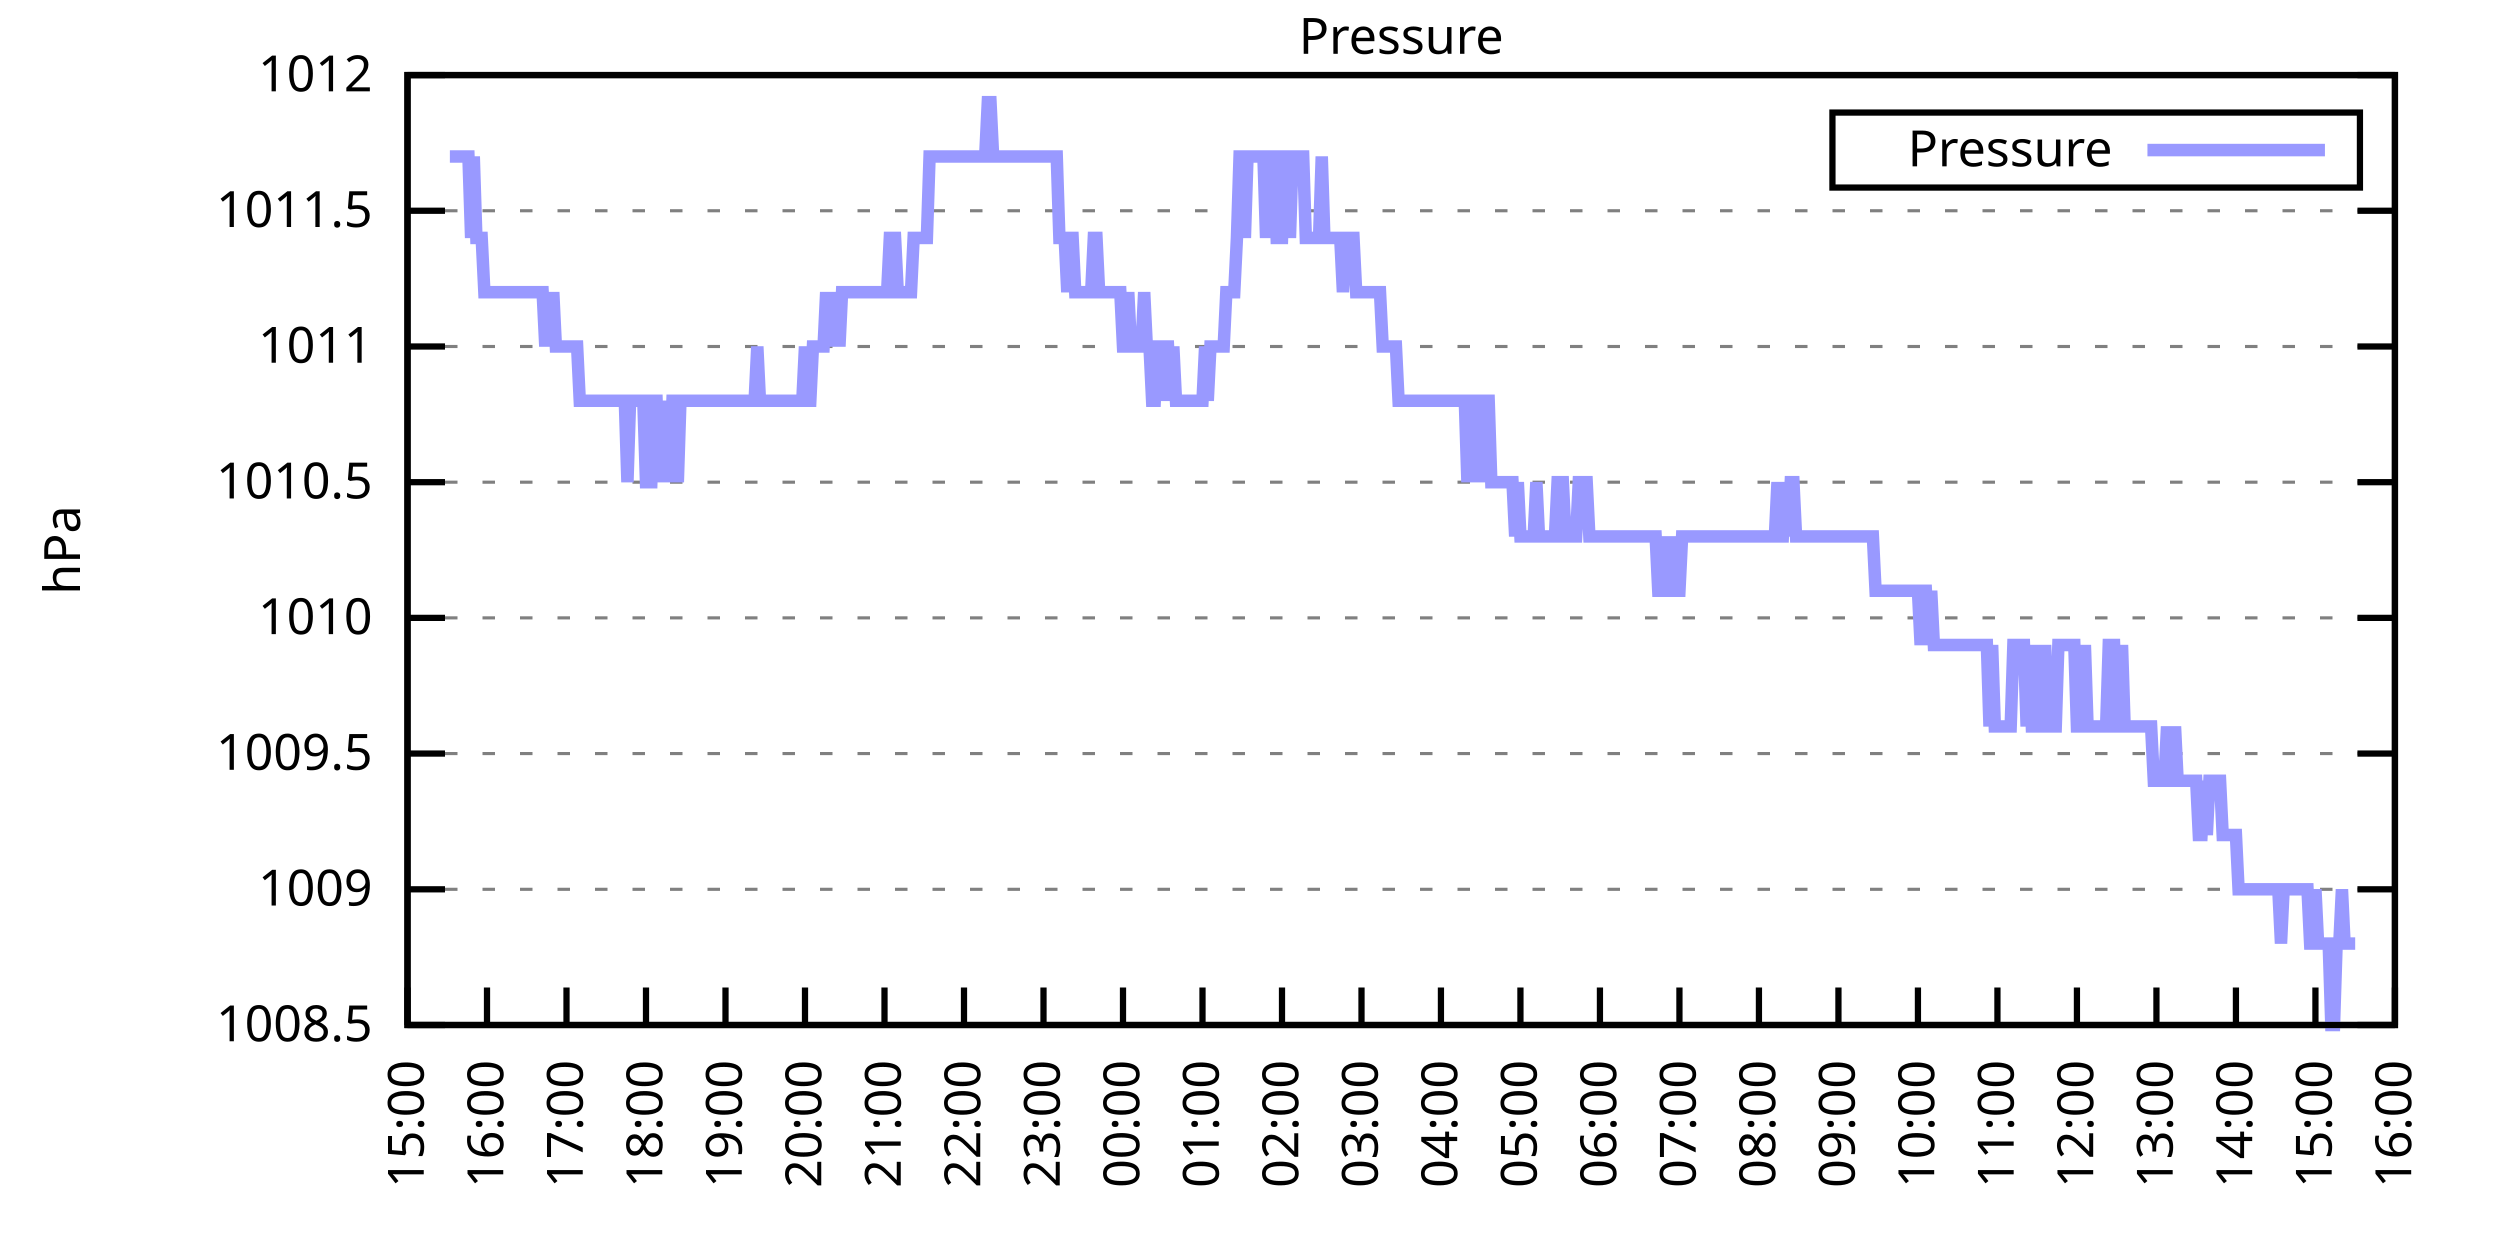
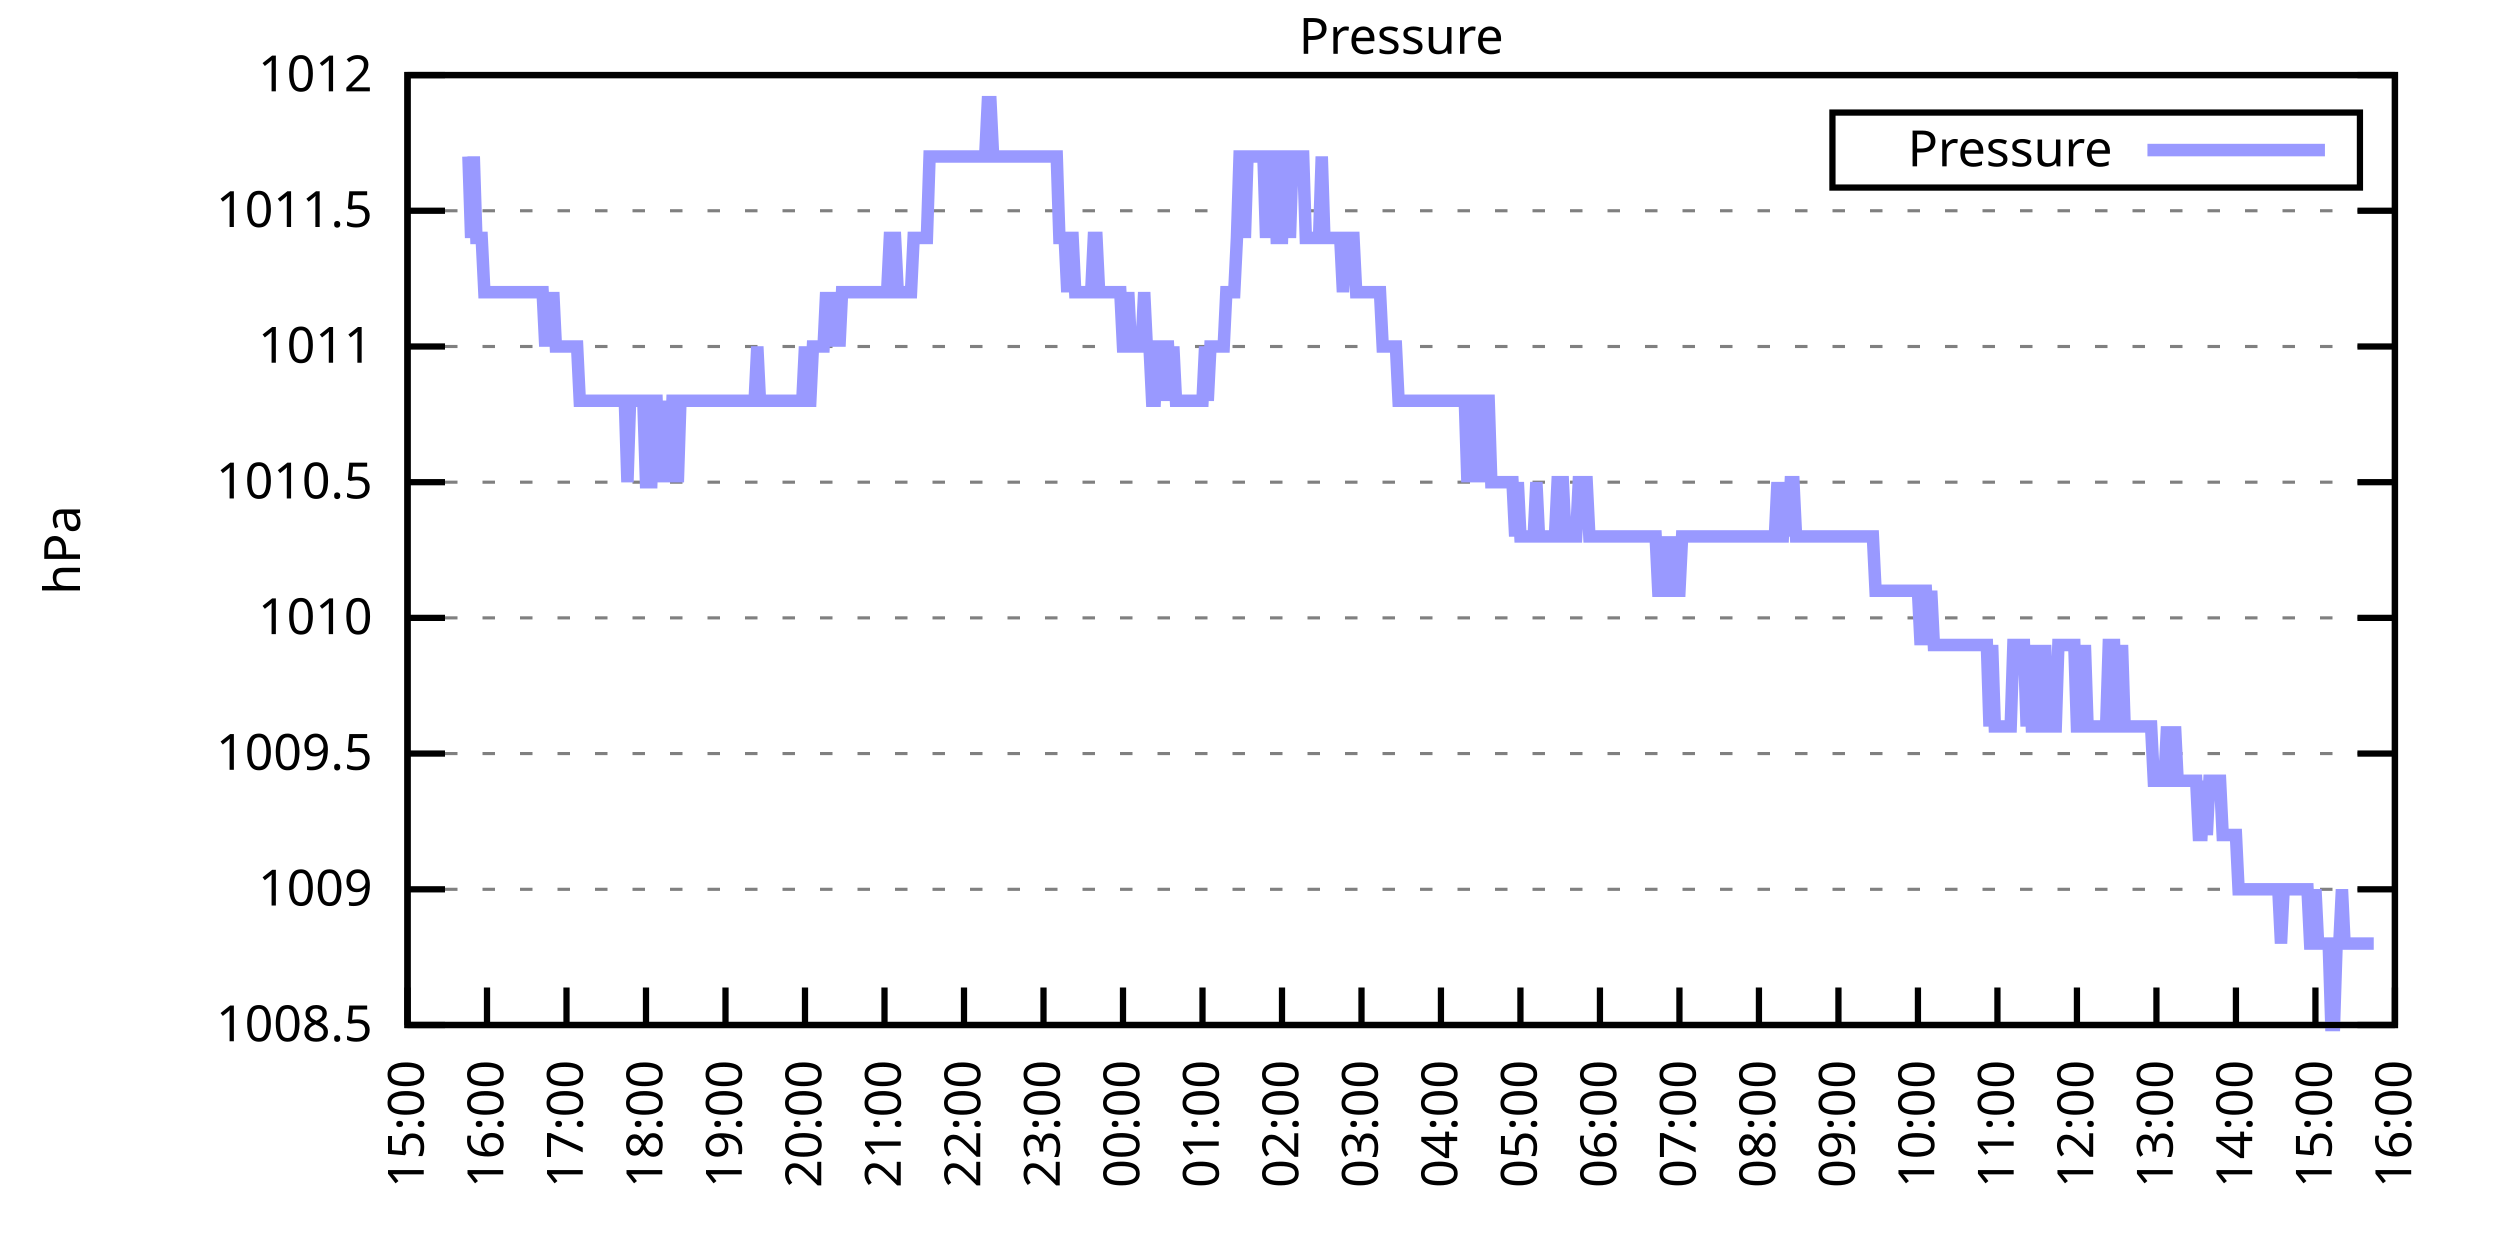
<svg xmlns="http://www.w3.org/2000/svg" xmlns:xlink="http://www.w3.org/1999/xlink" width="400" height="200" viewBox="0 0 400 200">
  <g id="gnuplot_canvas">
    <rect x="0" y="0" width="400" height="200" fill="none" />
    <defs>
      <circle id="gpDot" r="0.5" stroke-width="0.5" stroke="currentColor" />
      <path id="gpPt0" stroke-width="0.333" stroke="currentColor" d="M-1,0 h2 M0,-1 v2" />
      <path id="gpPt1" stroke-width="0.333" stroke="currentColor" d="M-1,-1 L1,1 M1,-1 L-1,1" />
      <path id="gpPt2" stroke-width="0.333" stroke="currentColor" d="M-1,0 L1,0 M0,-1 L0,1 M-1,-1 L1,1 M-1,1 L1,-1" />
      <rect id="gpPt3" stroke-width="0.333" stroke="currentColor" x="-1" y="-1" width="2" height="2" />
      <rect id="gpPt4" stroke-width="0.333" stroke="currentColor" fill="currentColor" x="-1" y="-1" width="2" height="2" />
      <circle id="gpPt5" stroke-width="0.333" stroke="currentColor" cx="0" cy="0" r="1" />
      <use xlink:href="#gpPt5" id="gpPt6" fill="currentColor" stroke="none" />
      <path id="gpPt7" stroke-width="0.333" stroke="currentColor" d="M0,-1.33 L-1.33,0.67 L1.33,0.67 z" />
      <use xlink:href="#gpPt7" id="gpPt8" fill="currentColor" stroke="none" />
      <use xlink:href="#gpPt7" id="gpPt9" stroke="currentColor" transform="rotate(180)" />
      <use xlink:href="#gpPt9" id="gpPt10" fill="currentColor" stroke="none" />
      <use xlink:href="#gpPt3" id="gpPt11" stroke="currentColor" transform="rotate(45)" />
      <use xlink:href="#gpPt11" id="gpPt12" fill="currentColor" stroke="none" />
      <path id="gpPt13" stroke-width="0.333" stroke="currentColor" d="M0,1.330 L1.265,0.411 L0.782,-1.067 L-0.782,-1.076 L-1.265,0.411 z" />
      <use xlink:href="#gpPt13" id="gpPt14" fill="currentColor" stroke="none" />
      <filter id="textbox" filterUnits="objectBoundingBox" x="0" y="0" height="1" width="1">
        <feFlood flood-color="white" flood-opacity="1" result="bgnd" />
        <feComposite in="SourceGraphic" in2="bgnd" operator="atop" />
      </filter>
      <filter id="greybox" filterUnits="objectBoundingBox" x="0" y="0" height="1" width="1">
        <feFlood flood-color="lightgrey" flood-opacity="1" result="grey" />
        <feComposite in="SourceGraphic" in2="grey" operator="atop" />
      </filter>
    </defs>
    <g fill="none" color="white" stroke="currentColor" stroke-width="1.00" stroke-linecap="butt" stroke-linejoin="miter">
</g>
    <g fill="none" color="black" stroke="currentColor" stroke-width="1.00" stroke-linecap="butt" stroke-linejoin="miter">
      <g stroke="none" shape-rendering="crispEdges">
        <polygon fill="rgb(255, 255, 255)" points="65.20,164.00 383.18,164.00 383.18,12.02 65.20,12.02 " />
      </g>
    </g>
    <g fill="none" color="black" stroke="currentColor" stroke-width="1.00" stroke-linecap="butt" stroke-linejoin="miter">
</g>
    <g fill="none" color="black" stroke="black" stroke-width="0.50" stroke-linecap="butt" stroke-linejoin="miter">
</g>
    <g fill="none" color="gray" stroke="currentColor" stroke-width="0.50" stroke-linecap="butt" stroke-linejoin="miter">
      <path stroke="gray" stroke-dasharray="2,4" class="gridline" d="M65.20,164.00 L383.19,164.00  " />
    </g>
    <g fill="none" color="gray" stroke="gray" stroke-width="1.00" stroke-linecap="butt" stroke-linejoin="miter">
</g>
    <g fill="none" color="black" stroke="currentColor" stroke-width="1.00" stroke-linecap="butt" stroke-linejoin="miter">
      <path stroke="black" d="M65.20,164.00 L71.20,164.00 M383.19,164.00 L377.19,164.00  " />
      <g transform="translate(59.60,166.60)" stroke="none" fill="black" font-family="Sans" font-size="8.00" text-anchor="end">
        <text>
          <tspan font-family="Sans"> 1008.5</tspan>
        </text>
      </g>
    </g>
    <g fill="none" color="black" stroke="currentColor" stroke-width="1.00" stroke-linecap="butt" stroke-linejoin="miter">
</g>
    <g fill="none" color="black" stroke="black" stroke-width="0.50" stroke-linecap="butt" stroke-linejoin="miter">
</g>
    <g fill="none" color="gray" stroke="currentColor" stroke-width="0.50" stroke-linecap="butt" stroke-linejoin="miter">
      <path stroke="gray" stroke-dasharray="2,4" class="gridline" d="M65.20,142.29 L383.19,142.29  " />
    </g>
    <g fill="none" color="gray" stroke="gray" stroke-width="1.00" stroke-linecap="butt" stroke-linejoin="miter">
</g>
    <g fill="none" color="black" stroke="currentColor" stroke-width="1.00" stroke-linecap="butt" stroke-linejoin="miter">
      <path stroke="black" d="M65.20,142.29 L71.20,142.29 M383.19,142.29 L377.19,142.29  " />
      <g transform="translate(59.60,144.89)" stroke="none" fill="black" font-family="Sans" font-size="8.00" text-anchor="end">
        <text>
          <tspan font-family="Sans"> 1009</tspan>
        </text>
      </g>
    </g>
    <g fill="none" color="black" stroke="currentColor" stroke-width="1.00" stroke-linecap="butt" stroke-linejoin="miter">
</g>
    <g fill="none" color="black" stroke="black" stroke-width="0.50" stroke-linecap="butt" stroke-linejoin="miter">
</g>
    <g fill="none" color="gray" stroke="currentColor" stroke-width="0.50" stroke-linecap="butt" stroke-linejoin="miter">
      <path stroke="gray" stroke-dasharray="2,4" class="gridline" d="M65.20,120.57 L383.19,120.57  " />
    </g>
    <g fill="none" color="gray" stroke="gray" stroke-width="1.00" stroke-linecap="butt" stroke-linejoin="miter">
</g>
    <g fill="none" color="black" stroke="currentColor" stroke-width="1.00" stroke-linecap="butt" stroke-linejoin="miter">
      <path stroke="black" d="M65.20,120.57 L71.20,120.57 M383.19,120.57 L377.19,120.57  " />
      <g transform="translate(59.60,123.17)" stroke="none" fill="black" font-family="Sans" font-size="8.00" text-anchor="end">
        <text>
          <tspan font-family="Sans"> 1009.5</tspan>
        </text>
      </g>
    </g>
    <g fill="none" color="black" stroke="currentColor" stroke-width="1.00" stroke-linecap="butt" stroke-linejoin="miter">
</g>
    <g fill="none" color="black" stroke="black" stroke-width="0.50" stroke-linecap="butt" stroke-linejoin="miter">
</g>
    <g fill="none" color="gray" stroke="currentColor" stroke-width="0.50" stroke-linecap="butt" stroke-linejoin="miter">
      <path stroke="gray" stroke-dasharray="2,4" class="gridline" d="M65.20,98.86 L383.19,98.86  " />
    </g>
    <g fill="none" color="gray" stroke="gray" stroke-width="1.00" stroke-linecap="butt" stroke-linejoin="miter">
</g>
    <g fill="none" color="black" stroke="currentColor" stroke-width="1.00" stroke-linecap="butt" stroke-linejoin="miter">
      <path stroke="black" d="M65.20,98.86 L71.20,98.86 M383.19,98.86 L377.19,98.86  " />
      <g transform="translate(59.60,101.46)" stroke="none" fill="black" font-family="Sans" font-size="8.00" text-anchor="end">
        <text>
          <tspan font-family="Sans"> 1010</tspan>
        </text>
      </g>
    </g>
    <g fill="none" color="black" stroke="currentColor" stroke-width="1.00" stroke-linecap="butt" stroke-linejoin="miter">
</g>
    <g fill="none" color="black" stroke="black" stroke-width="0.50" stroke-linecap="butt" stroke-linejoin="miter">
</g>
    <g fill="none" color="gray" stroke="currentColor" stroke-width="0.50" stroke-linecap="butt" stroke-linejoin="miter">
      <path stroke="gray" stroke-dasharray="2,4" class="gridline" d="M65.20,77.15 L383.19,77.15  " />
    </g>
    <g fill="none" color="gray" stroke="gray" stroke-width="1.00" stroke-linecap="butt" stroke-linejoin="miter">
</g>
    <g fill="none" color="black" stroke="currentColor" stroke-width="1.00" stroke-linecap="butt" stroke-linejoin="miter">
      <path stroke="black" d="M65.20,77.15 L71.20,77.15 M383.19,77.15 L377.19,77.15  " />
      <g transform="translate(59.60,79.75)" stroke="none" fill="black" font-family="Sans" font-size="8.00" text-anchor="end">
        <text>
          <tspan font-family="Sans"> 1010.5</tspan>
        </text>
      </g>
    </g>
    <g fill="none" color="black" stroke="currentColor" stroke-width="1.00" stroke-linecap="butt" stroke-linejoin="miter">
</g>
    <g fill="none" color="black" stroke="black" stroke-width="0.50" stroke-linecap="butt" stroke-linejoin="miter">
</g>
    <g fill="none" color="gray" stroke="currentColor" stroke-width="0.50" stroke-linecap="butt" stroke-linejoin="miter">
      <path stroke="gray" stroke-dasharray="2,4" class="gridline" d="M65.20,55.44 L383.19,55.44  " />
    </g>
    <g fill="none" color="gray" stroke="gray" stroke-width="1.00" stroke-linecap="butt" stroke-linejoin="miter">
</g>
    <g fill="none" color="black" stroke="currentColor" stroke-width="1.00" stroke-linecap="butt" stroke-linejoin="miter">
      <path stroke="black" d="M65.20,55.44 L71.20,55.44 M383.19,55.44 L377.19,55.44  " />
      <g transform="translate(59.60,58.04)" stroke="none" fill="black" font-family="Sans" font-size="8.00" text-anchor="end">
        <text>
          <tspan font-family="Sans"> 1011</tspan>
        </text>
      </g>
    </g>
    <g fill="none" color="black" stroke="currentColor" stroke-width="1.00" stroke-linecap="butt" stroke-linejoin="miter">
</g>
    <g fill="none" color="black" stroke="black" stroke-width="0.50" stroke-linecap="butt" stroke-linejoin="miter">
</g>
    <g fill="none" color="gray" stroke="currentColor" stroke-width="0.50" stroke-linecap="butt" stroke-linejoin="miter">
      <path stroke="gray" stroke-dasharray="2,4" class="gridline" d="M65.20,33.72 L383.19,33.72  " />
    </g>
    <g fill="none" color="gray" stroke="gray" stroke-width="1.00" stroke-linecap="butt" stroke-linejoin="miter">
</g>
    <g fill="none" color="black" stroke="currentColor" stroke-width="1.00" stroke-linecap="butt" stroke-linejoin="miter">
      <path stroke="black" d="M65.20,33.72 L71.20,33.72 M383.19,33.72 L377.19,33.72  " />
      <g transform="translate(59.60,36.32)" stroke="none" fill="black" font-family="Sans" font-size="8.00" text-anchor="end">
        <text>
          <tspan font-family="Sans"> 1011.5</tspan>
        </text>
      </g>
    </g>
    <g fill="none" color="black" stroke="currentColor" stroke-width="1.00" stroke-linecap="butt" stroke-linejoin="miter">
</g>
    <g fill="none" color="black" stroke="black" stroke-width="0.50" stroke-linecap="butt" stroke-linejoin="miter">
</g>
    <g fill="none" color="gray" stroke="currentColor" stroke-width="0.50" stroke-linecap="butt" stroke-linejoin="miter">
      <path stroke="gray" stroke-dasharray="2,4" class="gridline" d="M65.20,12.01 L383.19,12.01  " />
    </g>
    <g fill="none" color="gray" stroke="gray" stroke-width="1.00" stroke-linecap="butt" stroke-linejoin="miter">
</g>
    <g fill="none" color="black" stroke="currentColor" stroke-width="1.00" stroke-linecap="butt" stroke-linejoin="miter">
      <path stroke="black" d="M65.20,12.01 L71.20,12.01 M383.19,12.01 L377.19,12.01  " />
      <g transform="translate(59.60,14.61)" stroke="none" fill="black" font-family="Sans" font-size="8.00" text-anchor="end">
        <text>
          <tspan font-family="Sans"> 1012</tspan>
        </text>
      </g>
    </g>
    <g fill="none" color="black" stroke="currentColor" stroke-width="1.00" stroke-linecap="butt" stroke-linejoin="miter">
      <path stroke="black" d="M65.20,164.00 L65.20,158.00  " />
      <g transform="translate(67.80,169.60) rotate(270.00)" stroke="none" fill="black" font-family="Sans" font-size="8.00" text-anchor="end">
        <text>
          <tspan font-family="Sans">15:00</tspan>
        </text>
      </g>
    </g>
    <g fill="none" color="black" stroke="currentColor" stroke-width="1.00" stroke-linecap="butt" stroke-linejoin="miter">
      <path stroke="black" d="M77.92,164.00 L77.92,158.00  " />
      <g transform="translate(80.52,169.60) rotate(270.00)" stroke="none" fill="black" font-family="Sans" font-size="8.00" text-anchor="end">
        <text>
          <tspan font-family="Sans">16:00</tspan>
        </text>
      </g>
    </g>
    <g fill="none" color="black" stroke="currentColor" stroke-width="1.00" stroke-linecap="butt" stroke-linejoin="miter">
      <path stroke="black" d="M90.64,164.00 L90.64,158.00  " />
      <g transform="translate(93.24,169.60) rotate(270.00)" stroke="none" fill="black" font-family="Sans" font-size="8.00" text-anchor="end">
        <text>
          <tspan font-family="Sans">17:00</tspan>
        </text>
      </g>
    </g>
    <g fill="none" color="black" stroke="currentColor" stroke-width="1.00" stroke-linecap="butt" stroke-linejoin="miter">
      <path stroke="black" d="M103.36,164.00 L103.36,158.00  " />
      <g transform="translate(105.96,169.60) rotate(270.00)" stroke="none" fill="black" font-family="Sans" font-size="8.00" text-anchor="end">
        <text>
          <tspan font-family="Sans">18:00</tspan>
        </text>
      </g>
    </g>
    <g fill="none" color="black" stroke="currentColor" stroke-width="1.00" stroke-linecap="butt" stroke-linejoin="miter">
      <path stroke="black" d="M116.08,164.00 L116.08,158.00  " />
      <g transform="translate(118.68,169.60) rotate(270.00)" stroke="none" fill="black" font-family="Sans" font-size="8.00" text-anchor="end">
        <text>
          <tspan font-family="Sans">19:00</tspan>
        </text>
      </g>
    </g>
    <g fill="none" color="black" stroke="currentColor" stroke-width="1.00" stroke-linecap="butt" stroke-linejoin="miter">
      <path stroke="black" d="M128.80,164.00 L128.80,158.00  " />
      <g transform="translate(131.40,169.60) rotate(270.00)" stroke="none" fill="black" font-family="Sans" font-size="8.00" text-anchor="end">
        <text>
          <tspan font-family="Sans">20:00</tspan>
        </text>
      </g>
    </g>
    <g fill="none" color="black" stroke="currentColor" stroke-width="1.00" stroke-linecap="butt" stroke-linejoin="miter">
      <path stroke="black" d="M141.52,164.00 L141.52,158.00  " />
      <g transform="translate(144.12,169.60) rotate(270.00)" stroke="none" fill="black" font-family="Sans" font-size="8.00" text-anchor="end">
        <text>
          <tspan font-family="Sans">21:00</tspan>
        </text>
      </g>
    </g>
    <g fill="none" color="black" stroke="currentColor" stroke-width="1.00" stroke-linecap="butt" stroke-linejoin="miter">
      <path stroke="black" d="M154.24,164.00 L154.24,158.00  " />
      <g transform="translate(156.84,169.60) rotate(270.00)" stroke="none" fill="black" font-family="Sans" font-size="8.00" text-anchor="end">
        <text>
          <tspan font-family="Sans">22:00</tspan>
        </text>
      </g>
    </g>
    <g fill="none" color="black" stroke="currentColor" stroke-width="1.00" stroke-linecap="butt" stroke-linejoin="miter">
      <path stroke="black" d="M166.96,164.00 L166.96,158.00  " />
      <g transform="translate(169.56,169.60) rotate(270.00)" stroke="none" fill="black" font-family="Sans" font-size="8.00" text-anchor="end">
        <text>
          <tspan font-family="Sans">23:00</tspan>
        </text>
      </g>
    </g>
    <g fill="none" color="black" stroke="currentColor" stroke-width="1.00" stroke-linecap="butt" stroke-linejoin="miter">
      <path stroke="black" d="M179.68,164.00 L179.68,158.00  " />
      <g transform="translate(182.28,169.60) rotate(270.00)" stroke="none" fill="black" font-family="Sans" font-size="8.00" text-anchor="end">
        <text>
          <tspan font-family="Sans">00:00</tspan>
        </text>
      </g>
    </g>
    <g fill="none" color="black" stroke="currentColor" stroke-width="1.00" stroke-linecap="butt" stroke-linejoin="miter">
      <path stroke="black" d="M192.40,164.00 L192.40,158.00  " />
      <g transform="translate(195.00,169.60) rotate(270.00)" stroke="none" fill="black" font-family="Sans" font-size="8.00" text-anchor="end">
        <text>
          <tspan font-family="Sans">01:00</tspan>
        </text>
      </g>
    </g>
    <g fill="none" color="black" stroke="currentColor" stroke-width="1.00" stroke-linecap="butt" stroke-linejoin="miter">
      <path stroke="black" d="M205.12,164.00 L205.12,158.00  " />
      <g transform="translate(207.72,169.60) rotate(270.00)" stroke="none" fill="black" font-family="Sans" font-size="8.00" text-anchor="end">
        <text>
          <tspan font-family="Sans">02:00</tspan>
        </text>
      </g>
    </g>
    <g fill="none" color="black" stroke="currentColor" stroke-width="1.00" stroke-linecap="butt" stroke-linejoin="miter">
      <path stroke="black" d="M217.84,164.00 L217.84,158.00  " />
      <g transform="translate(220.44,169.60) rotate(270.00)" stroke="none" fill="black" font-family="Sans" font-size="8.00" text-anchor="end">
        <text>
          <tspan font-family="Sans">03:00</tspan>
        </text>
      </g>
    </g>
    <g fill="none" color="black" stroke="currentColor" stroke-width="1.00" stroke-linecap="butt" stroke-linejoin="miter">
      <path stroke="black" d="M230.55,164.00 L230.55,158.00  " />
      <g transform="translate(233.15,169.60) rotate(270.00)" stroke="none" fill="black" font-family="Sans" font-size="8.00" text-anchor="end">
        <text>
          <tspan font-family="Sans">04:00</tspan>
        </text>
      </g>
    </g>
    <g fill="none" color="black" stroke="currentColor" stroke-width="1.00" stroke-linecap="butt" stroke-linejoin="miter">
      <path stroke="black" d="M243.27,164.00 L243.27,158.00  " />
      <g transform="translate(245.87,169.60) rotate(270.00)" stroke="none" fill="black" font-family="Sans" font-size="8.00" text-anchor="end">
        <text>
          <tspan font-family="Sans">05:00</tspan>
        </text>
      </g>
    </g>
    <g fill="none" color="black" stroke="currentColor" stroke-width="1.00" stroke-linecap="butt" stroke-linejoin="miter">
      <path stroke="black" d="M255.99,164.00 L255.99,158.00  " />
      <g transform="translate(258.59,169.60) rotate(270.00)" stroke="none" fill="black" font-family="Sans" font-size="8.00" text-anchor="end">
        <text>
          <tspan font-family="Sans">06:00</tspan>
        </text>
      </g>
    </g>
    <g fill="none" color="black" stroke="currentColor" stroke-width="1.00" stroke-linecap="butt" stroke-linejoin="miter">
      <path stroke="black" d="M268.71,164.00 L268.71,158.00  " />
      <g transform="translate(271.31,169.60) rotate(270.00)" stroke="none" fill="black" font-family="Sans" font-size="8.00" text-anchor="end">
        <text>
          <tspan font-family="Sans">07:00</tspan>
        </text>
      </g>
    </g>
    <g fill="none" color="black" stroke="currentColor" stroke-width="1.00" stroke-linecap="butt" stroke-linejoin="miter">
      <path stroke="black" d="M281.43,164.00 L281.43,158.00  " />
      <g transform="translate(284.03,169.60) rotate(270.00)" stroke="none" fill="black" font-family="Sans" font-size="8.00" text-anchor="end">
        <text>
          <tspan font-family="Sans">08:00</tspan>
        </text>
      </g>
    </g>
    <g fill="none" color="black" stroke="currentColor" stroke-width="1.00" stroke-linecap="butt" stroke-linejoin="miter">
      <path stroke="black" d="M294.15,164.00 L294.15,158.00  " />
      <g transform="translate(296.75,169.60) rotate(270.00)" stroke="none" fill="black" font-family="Sans" font-size="8.00" text-anchor="end">
        <text>
          <tspan font-family="Sans">09:00</tspan>
        </text>
      </g>
    </g>
    <g fill="none" color="black" stroke="currentColor" stroke-width="1.00" stroke-linecap="butt" stroke-linejoin="miter">
      <path stroke="black" d="M306.87,164.00 L306.87,158.00  " />
      <g transform="translate(309.47,169.60) rotate(270.00)" stroke="none" fill="black" font-family="Sans" font-size="8.00" text-anchor="end">
        <text>
          <tspan font-family="Sans">10:00</tspan>
        </text>
      </g>
    </g>
    <g fill="none" color="black" stroke="currentColor" stroke-width="1.00" stroke-linecap="butt" stroke-linejoin="miter">
      <path stroke="black" d="M319.59,164.00 L319.59,158.00  " />
      <g transform="translate(322.19,169.60) rotate(270.00)" stroke="none" fill="black" font-family="Sans" font-size="8.00" text-anchor="end">
        <text>
          <tspan font-family="Sans">11:00</tspan>
        </text>
      </g>
    </g>
    <g fill="none" color="black" stroke="currentColor" stroke-width="1.00" stroke-linecap="butt" stroke-linejoin="miter">
      <path stroke="black" d="M332.31,164.00 L332.31,158.00  " />
      <g transform="translate(334.91,169.60) rotate(270.00)" stroke="none" fill="black" font-family="Sans" font-size="8.00" text-anchor="end">
        <text>
          <tspan font-family="Sans">12:00</tspan>
        </text>
      </g>
    </g>
    <g fill="none" color="black" stroke="currentColor" stroke-width="1.00" stroke-linecap="butt" stroke-linejoin="miter">
      <path stroke="black" d="M345.03,164.00 L345.03,158.00  " />
      <g transform="translate(347.63,169.60) rotate(270.00)" stroke="none" fill="black" font-family="Sans" font-size="8.00" text-anchor="end">
        <text>
          <tspan font-family="Sans">13:00</tspan>
        </text>
      </g>
    </g>
    <g fill="none" color="black" stroke="currentColor" stroke-width="1.00" stroke-linecap="butt" stroke-linejoin="miter">
      <path stroke="black" d="M357.75,164.00 L357.75,158.00  " />
      <g transform="translate(360.35,169.60) rotate(270.00)" stroke="none" fill="black" font-family="Sans" font-size="8.00" text-anchor="end">
        <text>
          <tspan font-family="Sans">14:00</tspan>
        </text>
      </g>
    </g>
    <g fill="none" color="black" stroke="currentColor" stroke-width="1.00" stroke-linecap="butt" stroke-linejoin="miter">
      <path stroke="black" d="M370.47,164.00 L370.47,158.00  " />
      <g transform="translate(373.07,169.60) rotate(270.00)" stroke="none" fill="black" font-family="Sans" font-size="8.00" text-anchor="end">
        <text>
          <tspan font-family="Sans">15:00</tspan>
        </text>
      </g>
    </g>
    <g fill="none" color="black" stroke="currentColor" stroke-width="1.00" stroke-linecap="butt" stroke-linejoin="miter">
      <path stroke="black" d="M383.19,164.00 L383.19,158.00  " />
      <g transform="translate(385.79,169.60) rotate(270.00)" stroke="none" fill="black" font-family="Sans" font-size="8.00" text-anchor="end">
        <text>
          <tspan font-family="Sans">16:00</tspan>
        </text>
      </g>
    </g>
    <g fill="none" color="black" stroke="currentColor" stroke-width="1.00" stroke-linecap="butt" stroke-linejoin="miter">
</g>
    <g fill="none" color="black" stroke="currentColor" stroke-width="1.00" stroke-linecap="butt" stroke-linejoin="miter">
      <path stroke="black" d="M65.20,12.01 L65.20,164.00 L383.19,164.00 L383.19,12.01 L65.20,12.01 Z  " />
    </g>
    <g fill="none" color="black" stroke="currentColor" stroke-width="1.00" stroke-linecap="butt" stroke-linejoin="miter">
</g>
    <g fill="none" color="black" stroke="currentColor" stroke-width="1.00" stroke-linecap="butt" stroke-linejoin="miter">
      <path stroke="black" d="M293.19,30.01 L293.19,18.01 L377.59,18.01 L377.59,30.01 L293.19,30.01 Z  " />
    </g>
    <g id="Pressure_plot_1">
      <g fill="none" color="white" stroke="black" stroke-width="2.00" stroke-linecap="butt" stroke-linejoin="miter">
</g>
      <g fill="none" color="black" stroke="currentColor" stroke-width="2.00" stroke-linecap="butt" stroke-linejoin="miter">
        <g transform="translate(337.99,26.61)" stroke="none" fill="black" font-family="Sans" font-size="8.00" text-anchor="end">
          <text>
            <tspan font-family="Sans">Pressure</tspan>
          </text>
        </g>
      </g>
      <g fill="none" color="black" stroke="currentColor" stroke-width="2.00" stroke-linecap="butt" stroke-linejoin="miter">
-         <path stroke="rgb(153, 153, 255)" d="M343.59,24.01 L371.99,24.01 M71.98,25.04 L72.41,25.04 L72.83,25.04 L73.26,25.04 L73.68,25.04 L74.10,25.04   L74.53,25.04 L74.95,25.04 L75.38,38.07 L75.80,25.04 L76.22,38.07 L76.65,38.07 L77.07,38.07 L77.50,46.75   L77.92,46.75 L78.34,46.75 L78.77,46.75 L79.19,46.75 L79.62,46.75 L80.04,46.75 L80.46,46.75 L80.89,46.75   L81.31,46.75 L81.74,46.75 L82.16,46.75 L82.58,46.75 L83.01,46.75 L83.43,46.75 L83.86,46.75 L84.28,46.75   L84.70,46.75 L85.13,46.75 L85.55,46.75 L85.98,46.75 L86.40,46.75 L86.82,46.75 L87.25,55.44 L87.67,46.75   L88.10,55.44 L88.52,46.75 L88.94,55.44 L89.37,55.44 L89.79,55.44 L90.22,55.44 L90.64,55.44 L91.06,55.44   L91.49,55.44 L91.91,55.44 L92.34,55.44 L92.76,64.12 L93.18,64.12 L93.61,64.12 L94.03,64.12 L94.46,64.12   L94.88,64.12 L95.30,64.12 L95.73,64.12 L96.15,64.12 L96.58,64.12 L97.00,64.12 L97.42,64.12 L97.85,64.12   L98.27,64.12 L98.69,64.12 L99.12,64.12 L99.54,64.12 L99.97,64.12 L100.39,77.15 L100.81,64.12 L101.24,64.12   L101.66,64.12 L102.09,64.12 L102.51,64.12 L102.93,64.12 L103.36,77.15 L103.78,77.15 L104.21,77.15 L104.63,64.12   L105.05,64.12 L105.48,77.15 L105.90,64.12 L106.33,77.15 L106.75,64.12 L107.17,77.15 L107.60,64.12 L108.02,64.12   L108.45,77.15 L108.87,64.12 L109.29,64.12 L109.72,64.12 L110.14,64.12 L110.57,64.12 L110.99,64.12 L111.41,64.12   L111.84,64.12 L112.26,64.12 L112.69,64.12 L113.11,64.12 L113.53,64.12 L113.96,64.12 L114.38,64.12 L114.81,64.12   L115.23,64.12 L115.65,64.12 L116.08,64.12 L116.50,64.12 L116.93,64.12 L117.35,64.12 L117.77,64.12 L118.20,64.12   L118.62,64.12 L119.05,64.12 L119.47,64.12 L119.89,64.12 L120.32,64.12 L120.74,64.12 L121.17,55.44 L121.59,64.12   L122.01,64.12 L122.44,64.12 L122.86,64.12 L123.29,64.12 L123.71,64.12 L124.13,64.12 L124.56,64.12 L124.98,64.12   L125.41,64.12 L125.83,64.12 L126.25,64.12 L126.68,64.12 L127.10,64.12 L127.53,64.12 L127.95,64.12 L128.37,64.12   L128.80,55.44 L129.22,64.12 L129.65,64.12 L130.07,55.44 L130.49,55.44 L130.92,55.44 L131.34,55.44 L131.77,55.44   L132.19,46.75 L132.61,55.44 L133.04,46.75 L133.46,55.44 L133.89,46.75 L134.31,55.44 L134.73,46.75 L135.16,46.75   L135.58,46.75 L136.01,46.75 L136.43,46.75 L136.85,46.75 L137.28,46.75 L137.70,46.75 L138.13,46.75 L138.55,46.75   L138.97,46.75 L139.40,46.75 L139.82,46.75 L140.25,46.75 L140.67,46.75 L141.09,46.75 L141.52,46.75 L141.94,46.75   L142.37,38.07 L142.79,38.07 L143.21,38.07 L143.64,46.75 L144.06,46.75 L144.49,46.75 L144.91,46.75 L145.33,46.75   L145.76,46.75 L146.18,38.07 L146.61,38.07 L147.03,38.07 L147.45,38.07 L147.88,38.07 L148.30,38.07 L148.73,25.04   L149.15,25.04 L149.57,25.04 L150.00,25.04 L150.42,25.04 L150.85,25.04 L151.27,25.04 L151.69,25.04 L152.12,25.04   L152.54,25.04 L152.97,25.04 L153.39,25.04 L153.81,25.04 L154.24,25.04 L154.66,25.04 L155.09,25.04 L155.51,25.04   L155.93,25.04 L156.36,25.04 L156.78,25.04 L157.21,25.04 L157.63,25.04 L158.05,16.35 L158.48,16.35 L158.90,25.04   L159.33,25.04 L159.75,25.04 L160.17,25.04 L160.60,25.04 L161.02,25.04 L161.44,25.04 L161.87,25.04 L162.29,25.04   L162.72,25.04 L163.14,25.04 L163.56,25.04 L163.99,25.04 L164.41,25.04 L164.84,25.04 L165.26,25.04 L165.68,25.04   L166.11,25.04 L166.53,25.04 L166.96,25.04 L167.38,25.04 L167.80,25.04 L168.23,25.04 L168.65,25.04 L169.08,25.04   L169.50,38.07 L169.92,38.07 L170.35,38.07 L170.77,46.75 L171.20,38.07 L171.62,38.07 L172.04,46.75 L172.47,46.75   L172.89,46.75 L173.32,46.75 L173.74,46.75 L174.16,46.75 L174.59,46.75 L175.01,38.07 L175.44,38.07 L175.86,46.75   L176.28,46.75 L176.71,46.75 L177.13,46.75 L177.56,46.75 L177.98,46.75 L178.40,46.75 L178.83,46.75 L179.25,46.75   L179.68,55.44 L180.10,55.44 L180.52,46.75 L180.95,55.44 L181.37,55.44 L181.80,55.44 L182.22,55.44 L182.64,55.44   L183.07,46.75 L183.49,55.44 L183.92,55.44 L184.34,64.12 L184.76,64.12 L185.19,55.44 L185.61,55.44 L186.04,64.12   L186.46,55.44 L186.88,55.44 L187.31,64.12 L187.73,55.44 L188.16,64.12 L188.58,64.12 L189.00,64.12 L189.43,64.12   L189.85,64.12 L190.28,64.12 L190.70,64.12 L191.12,64.12 L191.55,64.12 L191.97,64.12 L192.40,64.12 L192.82,55.44   L193.24,64.12 L193.67,55.44 L194.09,55.44 L194.52,55.44 L194.94,55.44 L195.36,55.44 L195.79,55.44 L196.21,46.75   L196.64,46.75 L197.06,46.75 L197.48,46.75 L197.91,38.07 L198.33,25.04 L198.76,25.04 L199.18,38.07 L199.60,25.04   L200.03,25.04 L200.45,25.04 L200.88,25.04 L201.30,25.04 L201.72,25.04 L202.15,25.04 L202.57,38.07 L203.00,25.04   L203.42,25.04 L203.84,25.04 L204.27,38.07 L204.69,38.07 L205.12,38.07 L205.54,25.04 L205.96,25.04 L206.39,38.07   L206.81,25.04 L207.24,25.04 L207.66,25.04 L208.08,25.04 L208.51,25.04 L208.93,38.07 L209.36,38.07 L209.78,38.07   L210.20,38.07 L210.63,38.07 L211.05,38.07 L211.48,25.04 L211.90,38.07 L212.32,38.07 L212.75,38.07 L213.17,38.07   L213.60,38.07 L214.02,38.07 L214.44,38.07 L214.87,46.75 L215.29,38.07 L215.72,38.07 L216.14,38.07 L216.56,38.07   L216.99,46.75 L217.41,46.75 L217.84,46.75 L218.26,46.75 L218.68,46.75 L219.11,46.75 L219.53,46.75 L219.96,46.75   L220.38,46.75 L220.80,46.75 L221.23,55.44 L221.65,55.44 L222.08,55.44 L222.50,55.44 L222.92,55.44 L223.35,55.44   L223.77,64.12 L224.20,64.12 L224.62,64.12 L225.04,64.12 L225.47,64.12 L225.89,64.12 L226.31,64.12 L226.74,64.12   L227.16,64.12 L227.59,64.12 L228.01,64.12 L228.43,64.12 L228.86,64.12 L229.28,64.12 L229.71,64.12 L230.13,64.12   L230.55,64.12 L230.98,64.12 L231.40,64.12 L231.83,64.12 L232.25,64.12 L232.67,64.12 L233.10,64.12 L233.52,64.12   L233.95,64.12 L234.37,64.12 L234.79,77.15 L235.22,64.12 L235.64,77.15 L236.07,64.12 L236.49,64.12 L236.91,77.15   L237.34,64.12 L237.76,64.12 L238.19,64.12 L238.61,77.15 L239.03,77.15 L239.46,77.15 L239.88,77.15 L240.31,77.15   L240.73,77.15 L241.15,77.15 L241.58,77.15 L242.00,77.15 L242.43,85.83 L242.85,77.15 L243.27,85.83 L243.70,85.83   L244.12,85.83 L244.55,85.83 L244.97,85.83 L245.39,85.83 L245.82,77.15 L246.24,85.83 L246.67,85.83 L247.09,85.83   L247.51,85.83 L247.94,85.83 L248.36,85.83 L248.79,85.83 L249.21,77.15 L249.63,77.15 L250.06,77.15 L250.48,85.83   L250.91,85.83 L251.33,85.83 L251.75,85.83 L252.18,85.83 L252.60,77.15 L253.03,77.15 L253.45,77.15 L253.87,77.15   L254.30,85.83 L254.72,85.83 L255.15,85.83 L255.57,85.83 L255.99,85.83 L256.42,85.83 L256.84,85.83 L257.27,85.83   L257.69,85.83 L258.11,85.83 L258.54,85.83 L258.96,85.83 L259.39,85.83 L259.81,85.83 L260.23,85.83 L260.66,85.83   L261.08,85.83 L261.51,85.83 L261.93,85.83 L262.35,85.83 L262.78,85.83 L263.20,85.83 L263.63,85.83 L264.05,85.83   L264.47,85.83 L264.90,85.83 L265.32,94.52 L265.75,94.52 L266.17,94.52 L266.59,85.83 L267.02,94.52 L267.44,94.52   L267.87,85.83 L268.29,94.52 L268.71,94.52 L269.14,85.83 L269.56,85.83 L269.99,85.83 L270.41,85.83 L270.83,85.83   L271.26,85.83 L271.68,85.83 L272.11,85.83 L272.53,85.83 L272.95,85.83 L273.38,85.83 L273.80,85.83 L274.23,85.83   L274.65,85.83 L275.07,85.83 L275.50,85.83 L275.92,85.83 L276.35,85.83 L276.77,85.83 L277.19,85.83 L277.62,85.83   L278.04,85.83 L278.47,85.83 L278.89,85.83 L279.31,85.83 L279.74,85.83 L280.16,85.83 L280.59,85.83 L281.01,85.83   L281.43,85.83 L281.86,85.83 L282.28,85.83 L282.71,85.83 L283.13,85.83 L283.55,85.83 L283.98,85.83 L284.40,77.15   L284.83,85.83 L285.25,85.83 L285.67,77.15 L286.10,85.83 L286.52,77.15 L286.95,77.15 L287.37,85.83 L287.79,85.83   L288.22,85.83 L288.64,85.83 L289.06,85.83 L289.49,85.83 L289.91,85.83 L290.34,85.83 L290.76,85.83 L291.18,85.83   L291.61,85.83 L292.03,85.83 L292.46,85.83 L292.88,85.83 L293.30,85.83 L293.73,85.83 L294.15,85.83 L294.58,85.83   L295.00,85.83 L295.42,85.83 L295.85,85.83 L296.27,85.83 L296.70,85.83 L297.12,85.83 L297.54,85.83 L297.97,85.83   L298.39,85.83 L298.82,85.83 L299.24,85.83 L299.66,85.83 L300.09,94.52 L300.51,94.52 L300.94,94.52 L301.36,94.52   L301.78,94.52 L302.21,94.52 L302.63,94.52 L303.06,94.52 L303.48,94.52 L303.90,94.52 L304.33,94.52 L304.75,94.52   L305.18,94.52 L305.60,94.52 L306.02,94.52 L306.45,94.52 L306.87,94.52 L307.30,103.20 L307.72,94.52 L308.14,94.52   L308.57,103.20 L308.99,94.52 L309.42,103.20 L309.84,103.20 L310.26,103.20 L310.69,103.20 L311.11,103.20 L311.54,103.20   L311.96,103.20 L312.38,103.20 L312.81,103.20 L313.23,103.20 L313.66,103.20 L314.08,103.20 L314.50,103.20 L314.93,103.20   L315.35,103.20 L315.78,103.20 L316.20,103.20 L316.62,103.20 L317.05,103.20 L317.47,103.20 L317.90,103.20 L318.32,116.23   L318.74,103.20 L319.17,116.23 L319.59,116.23 L320.02,116.23 L320.44,116.23 L320.86,116.23 L321.29,116.23 L321.71,116.23   L322.14,103.20 L322.56,103.20 L322.98,103.20 L323.41,103.20 L323.83,103.20 L324.26,116.23 L324.68,103.20 L325.10,116.23   L325.53,116.23 L325.95,116.23 L326.38,103.20 L326.80,116.23 L327.22,103.20 L327.65,116.23 L328.07,116.23 L328.50,116.23   L328.92,116.23 L329.34,103.20 L329.77,103.20 L330.19,103.20 L330.62,103.20 L331.04,103.20 L331.46,103.20 L331.89,103.20   L332.31,116.23 L332.74,116.23 L333.16,116.23 L333.58,103.20 L334.01,116.23 L334.43,116.23 L334.86,116.23 L335.28,116.23   L335.70,116.23 L336.13,116.23 L336.55,116.23 L336.98,116.23 L337.40,103.20 L337.82,103.20 L338.25,103.20 L338.67,116.23   L339.10,116.23 L339.52,103.20 L339.94,116.23 L340.37,116.23 L340.79,116.23 L341.22,116.23 L341.64,116.23 L342.06,116.23   L342.49,116.23 L342.91,116.23 L343.34,116.23 L343.76,116.23 L344.18,116.23 L344.61,124.92 L345.03,124.92 L345.46,124.92   L345.88,124.92 L346.30,124.92 L346.73,116.23 L347.15,124.92 L347.58,124.92 L348.00,116.23 L348.42,124.92 L348.85,124.92   L349.27,124.92 L349.70,124.92 L350.12,124.92 L350.54,124.92 L350.97,124.92 L351.39,124.92 L351.81,133.60 L352.24,133.60   L352.66,124.92 L353.09,133.60 L353.51,124.92 L353.93,124.92 L354.36,124.92 L354.78,124.92 L355.21,124.92 L355.63,133.60   L356.05,133.60 L356.48,133.60 L356.90,133.60 L357.33,133.60 L357.75,133.60 L358.17,142.29 L358.60,142.29 L359.02,142.29   L359.45,142.29 L359.87,142.29 L360.29,142.29 L360.72,142.29 L361.14,142.29 L361.57,142.29 L361.99,142.29 L362.41,142.29   L362.84,142.29 L363.26,142.29 L363.69,142.29 L364.11,142.29 L364.53,142.29 L364.96,150.97 L365.38,142.29 L365.81,142.29   L366.23,142.29 L366.65,142.29 L367.08,142.29 L367.50,142.29 L367.93,142.29 L368.35,142.29 L368.77,142.29 L369.20,142.29   L369.62,150.97 L370.05,150.97 L370.47,142.29 L370.89,150.97 L371.32,150.97 L371.74,150.97 L372.17,150.97 L372.59,150.97   L373.01,164.00 L373.44,164.00 L373.86,150.97 L374.29,150.97 L374.71,142.29 L375.13,150.97 L375.56,150.97 L375.98,150.97   L376.41,150.97 L376.83,150.97  " />
+         <path stroke="rgb(153, 153, 255)" d="M343.59,24.01 L371.99,24.01 M74.95,25.04 L75.38,38.07 L75.80,25.04 L76.22,38.07 L76.65,38.07 L77.07,38.07   L77.50,46.75 L77.92,46.75 L78.34,46.75 L78.77,46.75 L79.19,46.75 L79.62,46.75 L80.04,46.75 L80.46,46.75   L80.89,46.75 L81.31,46.75 L81.74,46.75 L82.16,46.75 L82.58,46.75 L83.01,46.75 L83.43,46.75 L83.86,46.75   L84.28,46.75 L84.70,46.75 L85.13,46.75 L85.55,46.75 L85.98,46.75 L86.40,46.75 L86.82,46.75 L87.25,55.44   L87.67,46.75 L88.10,55.44 L88.52,46.75 L88.94,55.44 L89.37,55.44 L89.79,55.44 L90.22,55.44 L90.64,55.44   L91.06,55.44 L91.49,55.44 L91.91,55.44 L92.34,55.44 L92.76,64.12 L93.18,64.12 L93.61,64.12 L94.03,64.12   L94.46,64.12 L94.88,64.12 L95.30,64.12 L95.73,64.12 L96.15,64.12 L96.58,64.12 L97.00,64.12 L97.42,64.12   L97.85,64.12 L98.27,64.12 L98.69,64.12 L99.12,64.12 L99.54,64.12 L99.97,64.12 L100.39,77.15 L100.81,64.12   L101.24,64.12 L101.66,64.12 L102.09,64.12 L102.51,64.12 L102.93,64.12 L103.36,77.15 L103.78,77.15 L104.21,77.15   L104.63,64.12 L105.05,64.12 L105.48,77.15 L105.90,64.12 L106.33,77.15 L106.75,64.12 L107.17,77.15 L107.60,64.12   L108.02,64.12 L108.45,77.15 L108.87,64.12 L109.29,64.12 L109.72,64.12 L110.14,64.12 L110.57,64.12 L110.99,64.12   L111.41,64.12 L111.84,64.12 L112.26,64.12 L112.69,64.12 L113.11,64.12 L113.53,64.12 L113.96,64.12 L114.38,64.12   L114.81,64.12 L115.23,64.12 L115.65,64.12 L116.08,64.12 L116.50,64.12 L116.93,64.12 L117.35,64.12 L117.77,64.12   L118.20,64.12 L118.62,64.12 L119.05,64.12 L119.47,64.12 L119.89,64.12 L120.32,64.12 L120.74,64.12 L121.17,55.44   L121.59,64.12 L122.01,64.12 L122.44,64.12 L122.86,64.12 L123.29,64.12 L123.71,64.12 L124.13,64.12 L124.56,64.12   L124.98,64.12 L125.41,64.12 L125.83,64.12 L126.25,64.12 L126.68,64.12 L127.10,64.12 L127.53,64.12 L127.95,64.12   L128.37,64.12 L128.80,55.44 L129.22,64.12 L129.65,64.12 L130.07,55.44 L130.49,55.44 L130.92,55.44 L131.34,55.44   L131.77,55.44 L132.19,46.75 L132.61,55.44 L133.04,46.75 L133.46,55.44 L133.89,46.75 L134.31,55.44 L134.73,46.75   L135.16,46.75 L135.58,46.75 L136.01,46.75 L136.43,46.75 L136.85,46.75 L137.28,46.75 L137.70,46.75 L138.13,46.75   L138.55,46.75 L138.97,46.75 L139.40,46.75 L139.82,46.75 L140.25,46.75 L140.67,46.75 L141.09,46.75 L141.52,46.75   L141.94,46.75 L142.37,38.07 L142.79,38.07 L143.21,38.07 L143.64,46.75 L144.06,46.75 L144.49,46.75 L144.91,46.75   L145.33,46.75 L145.76,46.75 L146.18,38.07 L146.61,38.07 L147.03,38.07 L147.45,38.07 L147.88,38.07 L148.30,38.07   L148.73,25.04 L149.15,25.04 L149.57,25.04 L150.00,25.04 L150.42,25.04 L150.85,25.04 L151.27,25.04 L151.69,25.04   L152.12,25.04 L152.54,25.04 L152.97,25.04 L153.39,25.04 L153.81,25.04 L154.24,25.04 L154.66,25.04 L155.09,25.04   L155.51,25.04 L155.93,25.04 L156.36,25.04 L156.78,25.04 L157.21,25.04 L157.63,25.04 L158.05,16.35 L158.48,16.35   L158.90,25.04 L159.33,25.04 L159.75,25.04 L160.17,25.04 L160.60,25.04 L161.02,25.04 L161.44,25.04 L161.87,25.04   L162.29,25.04 L162.72,25.04 L163.14,25.04 L163.56,25.04 L163.99,25.04 L164.41,25.04 L164.84,25.04 L165.26,25.04   L165.68,25.04 L166.11,25.04 L166.53,25.04 L166.96,25.04 L167.38,25.04 L167.80,25.04 L168.23,25.04 L168.65,25.04   L169.08,25.04 L169.50,38.07 L169.92,38.07 L170.35,38.07 L170.77,46.75 L171.20,38.07 L171.62,38.07 L172.04,46.75   L172.47,46.75 L172.89,46.75 L173.32,46.75 L173.74,46.75 L174.16,46.75 L174.59,46.75 L175.01,38.07 L175.44,38.07   L175.86,46.75 L176.28,46.75 L176.71,46.75 L177.13,46.75 L177.56,46.75 L177.98,46.75 L178.40,46.75 L178.83,46.75   L179.25,46.75 L179.68,55.44 L180.10,55.44 L180.52,46.75 L180.95,55.44 L181.37,55.44 L181.80,55.44 L182.22,55.44   L182.64,55.44 L183.07,46.75 L183.49,55.44 L183.92,55.44 L184.34,64.12 L184.76,64.12 L185.19,55.44 L185.61,55.44   L186.04,64.12 L186.46,55.44 L186.88,55.44 L187.31,64.12 L187.73,55.44 L188.16,64.12 L188.58,64.12 L189.00,64.12   L189.43,64.12 L189.85,64.12 L190.28,64.12 L190.70,64.12 L191.12,64.12 L191.55,64.12 L191.97,64.12 L192.40,64.12   L192.82,55.44 L193.24,64.12 L193.67,55.44 L194.09,55.44 L194.52,55.44 L194.94,55.44 L195.36,55.44 L195.79,55.44   L196.21,46.75 L196.64,46.75 L197.06,46.75 L197.48,46.75 L197.91,38.07 L198.33,25.04 L198.76,25.04 L199.18,38.07   L199.60,25.04 L200.03,25.04 L200.45,25.04 L200.88,25.04 L201.30,25.04 L201.72,25.04 L202.15,25.04 L202.57,38.07   L203.00,25.04 L203.42,25.04 L203.84,25.04 L204.27,38.07 L204.69,38.07 L205.12,38.07 L205.54,25.04 L205.96,25.04   L206.39,38.07 L206.81,25.04 L207.24,25.04 L207.66,25.04 L208.08,25.04 L208.51,25.04 L208.93,38.07 L209.36,38.07   L209.78,38.07 L210.20,38.07 L210.63,38.07 L211.05,38.07 L211.48,25.04 L211.90,38.07 L212.32,38.07 L212.75,38.07   L213.17,38.07 L213.60,38.07 L214.02,38.07 L214.44,38.07 L214.87,46.75 L215.29,38.07 L215.72,38.07 L216.14,38.07   L216.56,38.07 L216.99,46.75 L217.41,46.75 L217.84,46.75 L218.26,46.75 L218.68,46.75 L219.11,46.75 L219.53,46.75   L219.96,46.75 L220.38,46.75 L220.80,46.75 L221.23,55.44 L221.65,55.44 L222.08,55.44 L222.50,55.44 L222.92,55.44   L223.35,55.44 L223.77,64.12 L224.20,64.12 L224.62,64.12 L225.04,64.12 L225.47,64.12 L225.89,64.12 L226.31,64.12   L226.74,64.12 L227.16,64.12 L227.59,64.12 L228.01,64.12 L228.43,64.12 L228.86,64.12 L229.28,64.12 L229.71,64.12   L230.13,64.12 L230.55,64.12 L230.98,64.12 L231.40,64.12 L231.83,64.12 L232.25,64.12 L232.67,64.12 L233.10,64.12   L233.52,64.12 L233.95,64.12 L234.37,64.12 L234.79,77.15 L235.22,64.12 L235.64,77.15 L236.07,64.12 L236.49,64.12   L236.91,77.15 L237.34,64.12 L237.76,64.12 L238.19,64.12 L238.61,77.15 L239.03,77.15 L239.46,77.15 L239.88,77.15   L240.31,77.15 L240.73,77.15 L241.15,77.15 L241.58,77.15 L242.00,77.15 L242.43,85.83 L242.85,77.15 L243.27,85.83   L243.70,85.83 L244.12,85.83 L244.55,85.83 L244.97,85.83 L245.39,85.83 L245.82,77.15 L246.24,85.83 L246.67,85.83   L247.09,85.83 L247.51,85.83 L247.94,85.83 L248.36,85.83 L248.79,85.83 L249.21,77.15 L249.63,77.15 L250.06,77.15   L250.48,85.83 L250.91,85.83 L251.33,85.83 L251.75,85.83 L252.18,85.83 L252.60,77.15 L253.03,77.15 L253.45,77.15   L253.87,77.15 L254.30,85.83 L254.72,85.83 L255.15,85.83 L255.57,85.83 L255.99,85.83 L256.42,85.83 L256.84,85.83   L257.27,85.83 L257.69,85.83 L258.11,85.83 L258.54,85.83 L258.96,85.83 L259.39,85.83 L259.81,85.83 L260.23,85.83   L260.66,85.83 L261.08,85.83 L261.51,85.83 L261.93,85.83 L262.35,85.83 L262.78,85.83 L263.20,85.83 L263.63,85.83   L264.05,85.83 L264.47,85.83 L264.90,85.83 L265.32,94.52 L265.75,94.52 L266.17,94.52 L266.59,85.83 L267.02,94.52   L267.44,94.52 L267.87,85.83 L268.29,94.52 L268.71,94.52 L269.14,85.83 L269.56,85.83 L269.99,85.83 L270.41,85.83   L270.83,85.83 L271.26,85.83 L271.68,85.83 L272.11,85.83 L272.53,85.83 L272.95,85.83 L273.38,85.83 L273.80,85.83   L274.23,85.83 L274.65,85.83 L275.07,85.83 L275.50,85.83 L275.92,85.83 L276.35,85.83 L276.77,85.83 L277.19,85.83   L277.62,85.83 L278.04,85.83 L278.47,85.83 L278.89,85.83 L279.31,85.83 L279.74,85.83 L280.16,85.83 L280.59,85.83   L281.01,85.83 L281.43,85.83 L281.86,85.83 L282.28,85.83 L282.71,85.83 L283.13,85.83 L283.55,85.83 L283.98,85.83   L284.40,77.15 L284.83,85.83 L285.25,85.83 L285.67,77.15 L286.10,85.83 L286.52,77.15 L286.95,77.15 L287.37,85.83   L287.79,85.83 L288.22,85.83 L288.64,85.83 L289.06,85.83 L289.49,85.83 L289.91,85.83 L290.34,85.83 L290.76,85.83   L291.18,85.83 L291.61,85.83 L292.03,85.83 L292.46,85.83 L292.88,85.83 L293.30,85.83 L293.73,85.83 L294.15,85.83   L294.58,85.83 L295.00,85.83 L295.42,85.83 L295.85,85.83 L296.27,85.83 L296.70,85.83 L297.12,85.83 L297.54,85.83   L297.97,85.83 L298.39,85.83 L298.82,85.83 L299.24,85.83 L299.66,85.83 L300.09,94.52 L300.51,94.52 L300.94,94.52   L301.36,94.52 L301.78,94.52 L302.21,94.52 L302.63,94.52 L303.06,94.52 L303.48,94.52 L303.90,94.52 L304.33,94.52   L304.75,94.52 L305.18,94.52 L305.60,94.52 L306.02,94.52 L306.45,94.52 L306.87,94.52 L307.30,103.20 L307.72,94.52   L308.14,94.52 L308.57,103.20 L308.99,94.52 L309.42,103.20 L309.84,103.20 L310.26,103.20 L310.69,103.20 L311.11,103.20   L311.54,103.20 L311.96,103.20 L312.38,103.20 L312.81,103.20 L313.23,103.20 L313.66,103.20 L314.08,103.20 L314.50,103.20   L314.93,103.20 L315.35,103.20 L315.78,103.20 L316.20,103.20 L316.62,103.20 L317.05,103.20 L317.47,103.20 L317.90,103.20   L318.32,116.23 L318.74,103.20 L319.17,116.23 L319.59,116.23 L320.02,116.23 L320.44,116.23 L320.86,116.23 L321.29,116.23   L321.71,116.23 L322.14,103.20 L322.56,103.20 L322.98,103.20 L323.41,103.20 L323.83,103.20 L324.26,116.23 L324.68,103.20   L325.10,116.23 L325.53,116.23 L325.95,116.23 L326.38,103.20 L326.80,116.23 L327.22,103.20 L327.65,116.23 L328.07,116.23   L328.50,116.23 L328.92,116.23 L329.34,103.20 L329.77,103.20 L330.19,103.20 L330.62,103.20 L331.04,103.20 L331.46,103.20   L331.89,103.20 L332.31,116.23 L332.74,116.23 L333.16,116.23 L333.58,103.20 L334.01,116.23 L334.43,116.23 L334.86,116.23   L335.28,116.23 L335.70,116.23 L336.13,116.23 L336.55,116.23 L336.98,116.23 L337.40,103.20 L337.82,103.20 L338.25,103.20   L338.67,116.23 L339.10,116.23 L339.52,103.20 L339.94,116.23 L340.37,116.23 L340.79,116.23 L341.22,116.23 L341.64,116.23   L342.06,116.23 L342.49,116.23 L342.91,116.23 L343.34,116.23 L343.76,116.23 L344.18,116.23 L344.61,124.92 L345.03,124.92   L345.46,124.92 L345.88,124.92 L346.30,124.92 L346.73,116.23 L347.15,124.92 L347.58,124.92 L348.00,116.23 L348.42,124.92   L348.85,124.92 L349.27,124.92 L349.70,124.92 L350.12,124.92 L350.54,124.92 L350.97,124.92 L351.39,124.92 L351.81,133.60   L352.24,133.60 L352.66,124.92 L353.09,133.60 L353.51,124.92 L353.93,124.92 L354.36,124.92 L354.78,124.92 L355.21,124.92   L355.63,133.60 L356.05,133.60 L356.48,133.60 L356.90,133.60 L357.33,133.60 L357.75,133.60 L358.17,142.29 L358.60,142.29   L359.02,142.29 L359.45,142.29 L359.87,142.29 L360.29,142.29 L360.72,142.29 L361.14,142.29 L361.57,142.29 L361.99,142.29   L362.41,142.29 L362.84,142.29 L363.26,142.29 L363.69,142.29 L364.11,142.29 L364.53,142.29 L364.96,150.97 L365.38,142.29   L365.81,142.29 L366.23,142.29 L366.65,142.29 L367.08,142.29 L367.50,142.29 L367.93,142.29 L368.35,142.29 L368.77,142.29   L369.20,142.29 L369.62,150.97 L370.05,150.97 L370.47,142.29 L370.89,150.97 L371.32,150.97 L371.74,150.97 L372.17,150.97   L372.59,150.97 L373.01,164.00 L373.44,164.00 L373.86,150.97 L374.29,150.97 L374.71,142.29 L375.13,150.97 L375.56,150.97   L375.98,150.97 L376.41,150.97 L376.83,150.97 L377.25,150.97 L377.68,150.97 L378.10,150.97 L378.53,150.97 L378.95,150.97   L379.37,150.97 L379.80,150.97  " />
      </g>
    </g>
    <g fill="none" color="black" stroke="currentColor" stroke-width="2.00" stroke-linecap="butt" stroke-linejoin="miter">
</g>
    <g fill="none" color="black" stroke="black" stroke-width="1.00" stroke-linecap="butt" stroke-linejoin="miter">
</g>
    <g fill="none" color="black" stroke="currentColor" stroke-width="1.00" stroke-linecap="butt" stroke-linejoin="miter">
      <path stroke="black" d="M65.20,12.01 L65.20,164.00 L383.19,164.00 L383.19,12.01 L65.20,12.01 Z  " />
      <g transform="translate(12.80,88.01) rotate(270.00)" stroke="none" fill="black" font-family="Sans" font-size="8.00" text-anchor="middle">
        <text>
          <tspan font-family="Sans">hPa</tspan>
        </text>
      </g>
    </g>
    <g fill="none" color="black" stroke="currentColor" stroke-width="1.00" stroke-linecap="butt" stroke-linejoin="miter">
</g>
    <g fill="none" color="black" stroke="currentColor" stroke-width="1.00" stroke-linecap="butt" stroke-linejoin="miter">
      <g transform="translate(224.19,8.61)" stroke="none" fill="black" font-family="Sans" font-size="8.00" text-anchor="middle">
        <text>
          <tspan font-family="Sans">Pressure</tspan>
        </text>
      </g>
    </g>
    <g fill="none" color="black" stroke="currentColor" stroke-width="1.00" stroke-linecap="butt" stroke-linejoin="miter">
</g>
  </g>
</svg>
